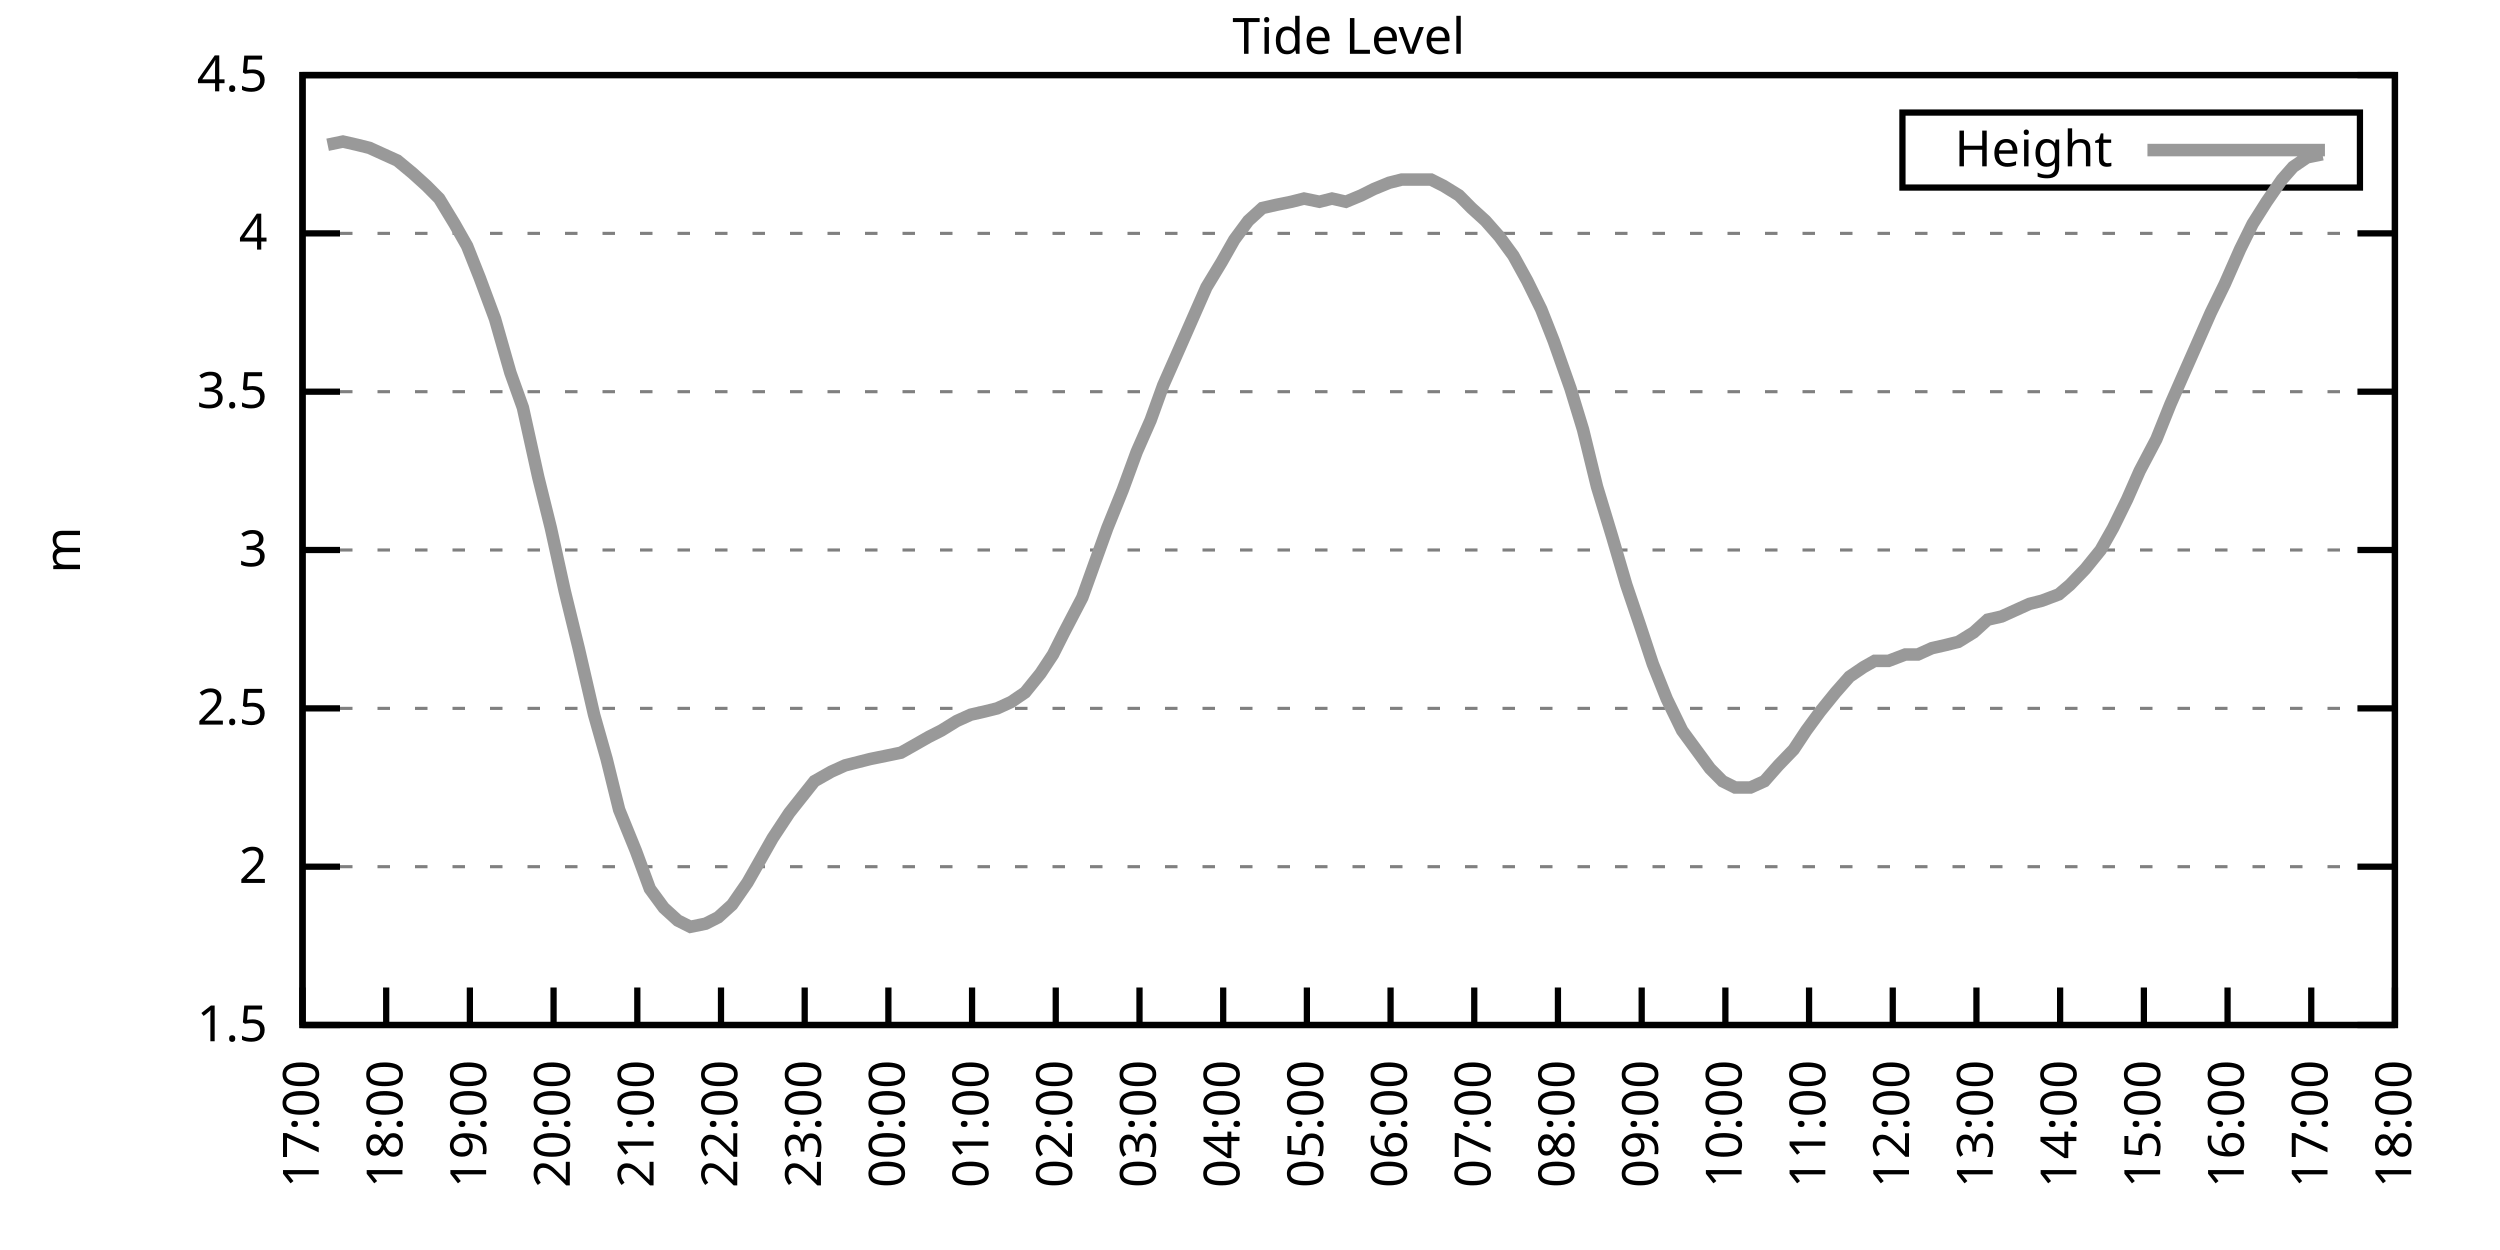
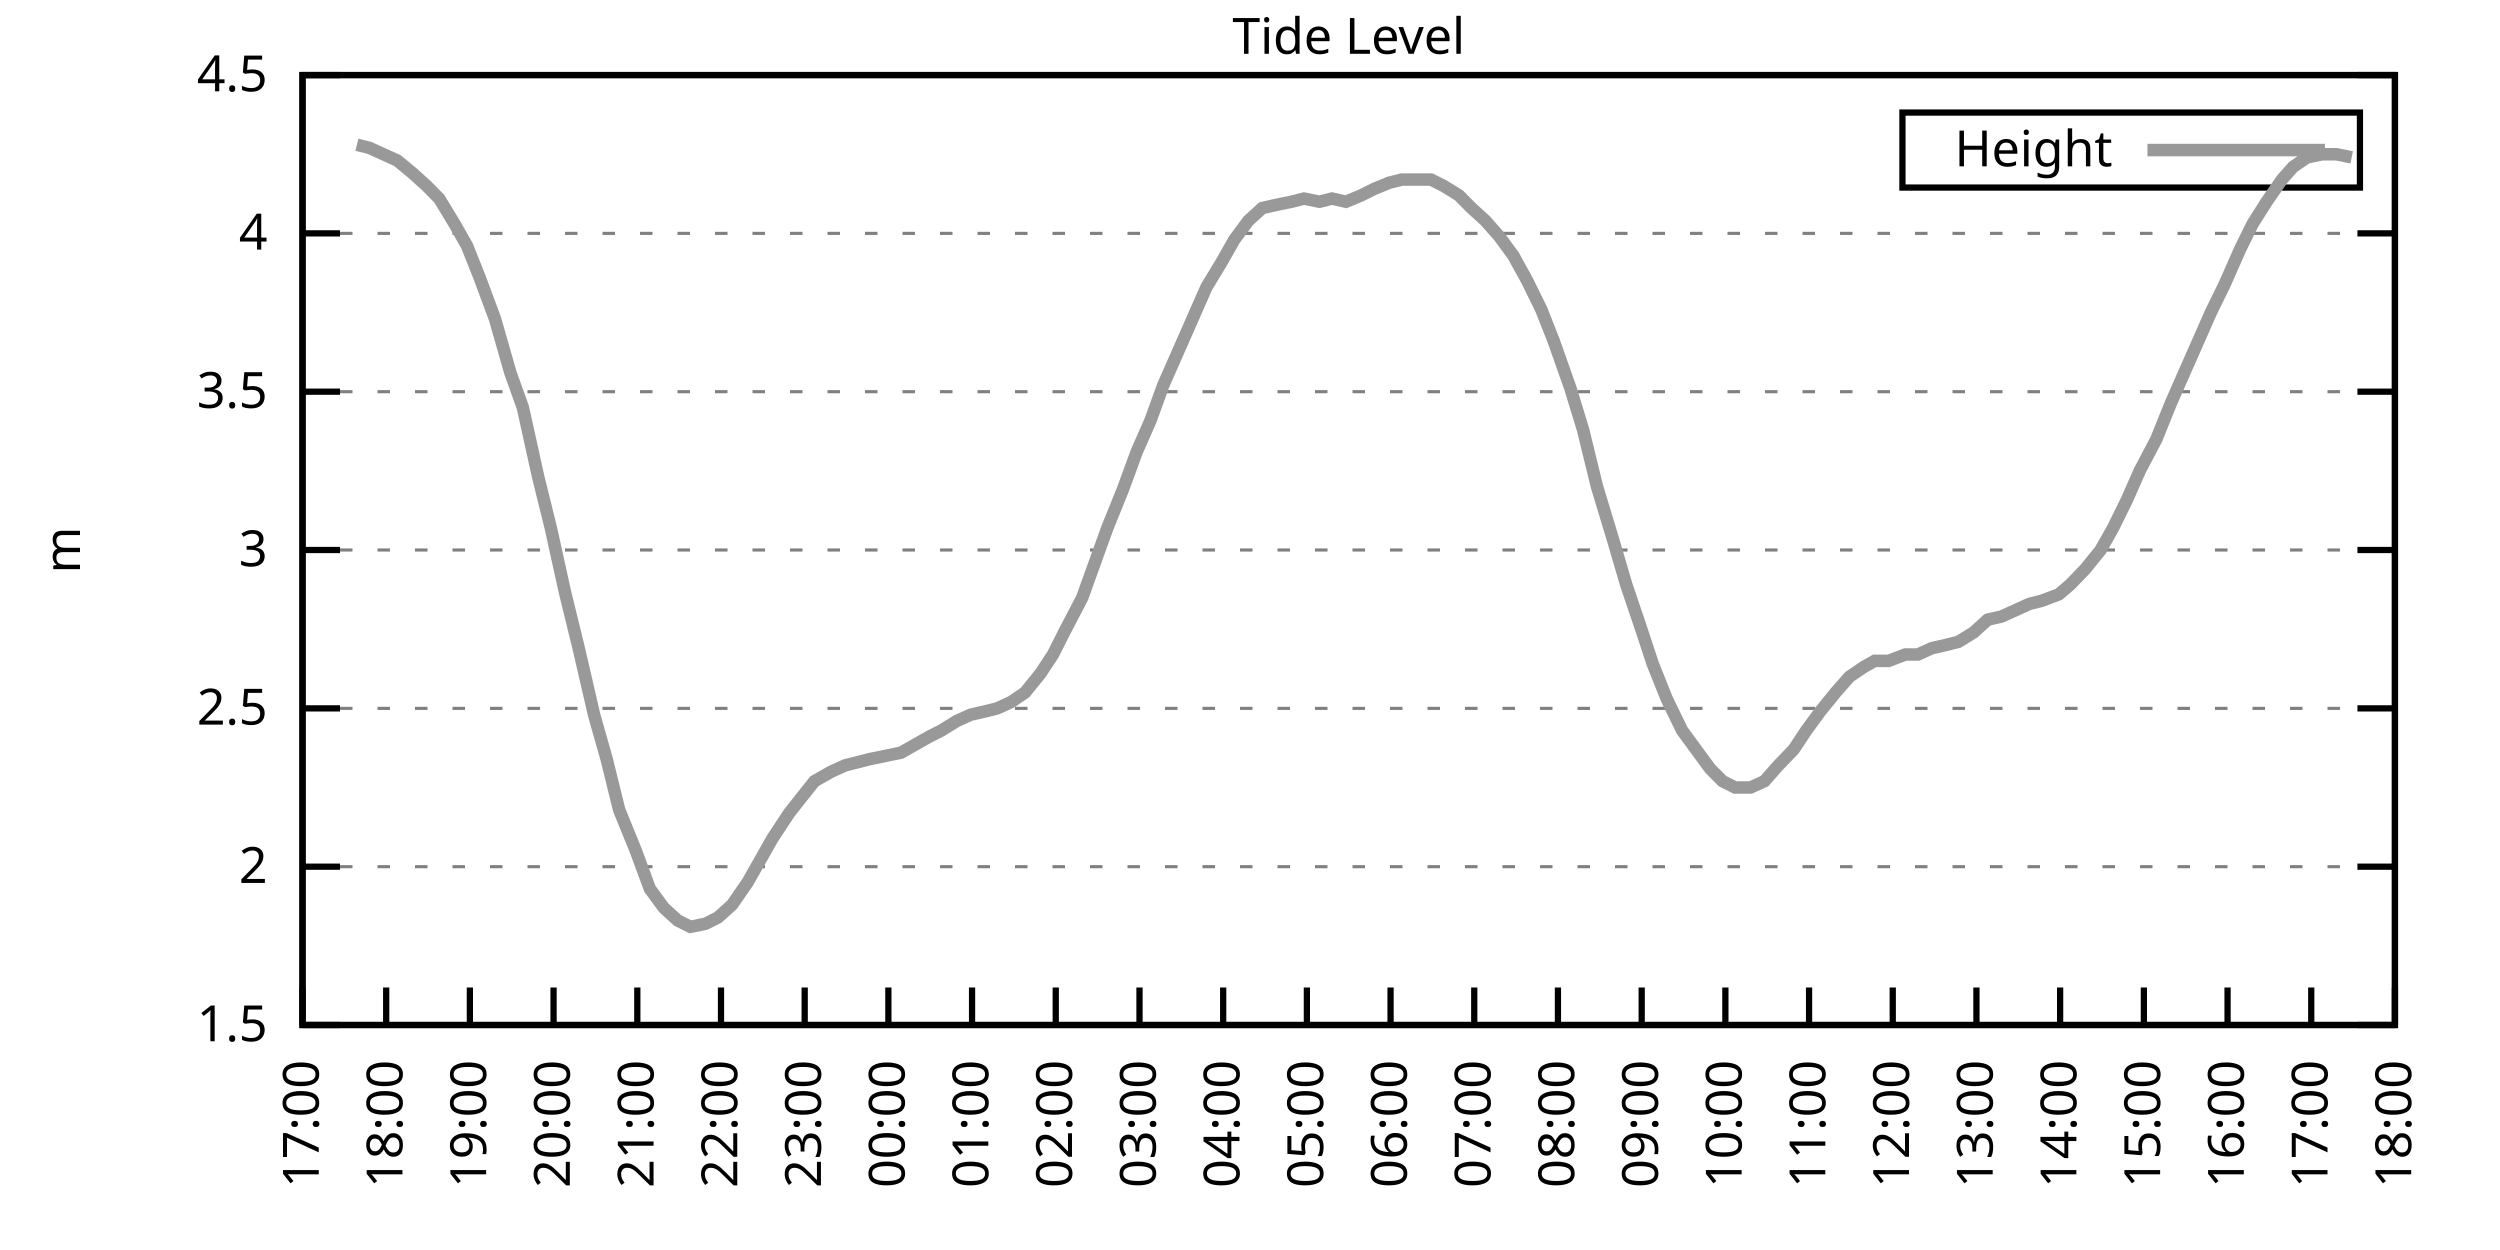
<svg xmlns="http://www.w3.org/2000/svg" xmlns:xlink="http://www.w3.org/1999/xlink" width="400" height="200" viewBox="0 0 400 200">
  <g id="gnuplot_canvas">
    <rect x="0" y="0" width="400" height="200" fill="none" />
    <defs>
      <circle id="gpDot" r="0.5" stroke-width="0.5" stroke="currentColor" />
      <path id="gpPt0" stroke-width="0.333" stroke="currentColor" d="M-1,0 h2 M0,-1 v2" />
      <path id="gpPt1" stroke-width="0.333" stroke="currentColor" d="M-1,-1 L1,1 M1,-1 L-1,1" />
      <path id="gpPt2" stroke-width="0.333" stroke="currentColor" d="M-1,0 L1,0 M0,-1 L0,1 M-1,-1 L1,1 M-1,1 L1,-1" />
      <rect id="gpPt3" stroke-width="0.333" stroke="currentColor" x="-1" y="-1" width="2" height="2" />
      <rect id="gpPt4" stroke-width="0.333" stroke="currentColor" fill="currentColor" x="-1" y="-1" width="2" height="2" />
      <circle id="gpPt5" stroke-width="0.333" stroke="currentColor" cx="0" cy="0" r="1" />
      <use xlink:href="#gpPt5" id="gpPt6" fill="currentColor" stroke="none" />
      <path id="gpPt7" stroke-width="0.333" stroke="currentColor" d="M0,-1.33 L-1.33,0.67 L1.33,0.67 z" />
      <use xlink:href="#gpPt7" id="gpPt8" fill="currentColor" stroke="none" />
      <use xlink:href="#gpPt7" id="gpPt9" stroke="currentColor" transform="rotate(180)" />
      <use xlink:href="#gpPt9" id="gpPt10" fill="currentColor" stroke="none" />
      <use xlink:href="#gpPt3" id="gpPt11" stroke="currentColor" transform="rotate(45)" />
      <use xlink:href="#gpPt11" id="gpPt12" fill="currentColor" stroke="none" />
      <path id="gpPt13" stroke-width="0.333" stroke="currentColor" d="M0,1.330 L1.265,0.411 L0.782,-1.067 L-0.782,-1.076 L-1.265,0.411 z" />
      <use xlink:href="#gpPt13" id="gpPt14" fill="currentColor" stroke="none" />
      <filter id="textbox" filterUnits="objectBoundingBox" x="0" y="0" height="1" width="1">
        <feFlood flood-color="white" flood-opacity="1" result="bgnd" />
        <feComposite in="SourceGraphic" in2="bgnd" operator="atop" />
      </filter>
      <filter id="greybox" filterUnits="objectBoundingBox" x="0" y="0" height="1" width="1">
        <feFlood flood-color="lightgrey" flood-opacity="1" result="grey" />
        <feComposite in="SourceGraphic" in2="grey" operator="atop" />
      </filter>
    </defs>
    <g fill="none" color="white" stroke="currentColor" stroke-width="1.00" stroke-linecap="butt" stroke-linejoin="miter">
</g>
    <g fill="none" color="black" stroke="currentColor" stroke-width="1.00" stroke-linecap="butt" stroke-linejoin="miter">
      <g stroke="none" shape-rendering="crispEdges">
        <polygon fill="rgb(255, 255, 255)" points="48.40,164.00 383.18,164.00 383.18,12.02 48.40,12.02 " />
      </g>
    </g>
    <g fill="none" color="black" stroke="currentColor" stroke-width="1.00" stroke-linecap="butt" stroke-linejoin="miter">
</g>
    <g fill="none" color="black" stroke="black" stroke-width="0.50" stroke-linecap="butt" stroke-linejoin="miter">
</g>
    <g fill="none" color="gray" stroke="currentColor" stroke-width="0.50" stroke-linecap="butt" stroke-linejoin="miter">
      <path stroke="gray" stroke-dasharray="2,4" class="gridline" d="M48.40,164.00 L383.19,164.00  " />
    </g>
    <g fill="none" color="gray" stroke="gray" stroke-width="1.00" stroke-linecap="butt" stroke-linejoin="miter">
</g>
    <g fill="none" color="black" stroke="currentColor" stroke-width="1.00" stroke-linecap="butt" stroke-linejoin="miter">
      <path stroke="black" d="M48.40,164.00 L54.40,164.00 M383.19,164.00 L377.19,164.00  " />
      <g transform="translate(42.80,166.60)" stroke="none" fill="black" font-family="Sans" font-size="8.00" text-anchor="end">
        <text>
          <tspan font-family="Sans"> 1.5</tspan>
        </text>
      </g>
    </g>
    <g fill="none" color="black" stroke="currentColor" stroke-width="1.00" stroke-linecap="butt" stroke-linejoin="miter">
</g>
    <g fill="none" color="black" stroke="black" stroke-width="0.50" stroke-linecap="butt" stroke-linejoin="miter">
</g>
    <g fill="none" color="gray" stroke="currentColor" stroke-width="0.50" stroke-linecap="butt" stroke-linejoin="miter">
      <path stroke="gray" stroke-dasharray="2,4" class="gridline" d="M48.40,138.67 L383.19,138.67  " />
    </g>
    <g fill="none" color="gray" stroke="gray" stroke-width="1.00" stroke-linecap="butt" stroke-linejoin="miter">
</g>
    <g fill="none" color="black" stroke="currentColor" stroke-width="1.00" stroke-linecap="butt" stroke-linejoin="miter">
      <path stroke="black" d="M48.40,138.67 L54.40,138.67 M383.19,138.67 L377.19,138.67  " />
      <g transform="translate(42.80,141.27)" stroke="none" fill="black" font-family="Sans" font-size="8.00" text-anchor="end">
        <text>
          <tspan font-family="Sans"> 2</tspan>
        </text>
      </g>
    </g>
    <g fill="none" color="black" stroke="currentColor" stroke-width="1.00" stroke-linecap="butt" stroke-linejoin="miter">
</g>
    <g fill="none" color="black" stroke="black" stroke-width="0.50" stroke-linecap="butt" stroke-linejoin="miter">
</g>
    <g fill="none" color="gray" stroke="currentColor" stroke-width="0.50" stroke-linecap="butt" stroke-linejoin="miter">
      <path stroke="gray" stroke-dasharray="2,4" class="gridline" d="M48.40,113.34 L383.19,113.34  " />
    </g>
    <g fill="none" color="gray" stroke="gray" stroke-width="1.00" stroke-linecap="butt" stroke-linejoin="miter">
</g>
    <g fill="none" color="black" stroke="currentColor" stroke-width="1.00" stroke-linecap="butt" stroke-linejoin="miter">
      <path stroke="black" d="M48.40,113.34 L54.40,113.34 M383.19,113.34 L377.19,113.34  " />
      <g transform="translate(42.80,115.94)" stroke="none" fill="black" font-family="Sans" font-size="8.00" text-anchor="end">
        <text>
          <tspan font-family="Sans"> 2.5</tspan>
        </text>
      </g>
    </g>
    <g fill="none" color="black" stroke="currentColor" stroke-width="1.00" stroke-linecap="butt" stroke-linejoin="miter">
</g>
    <g fill="none" color="black" stroke="black" stroke-width="0.50" stroke-linecap="butt" stroke-linejoin="miter">
</g>
    <g fill="none" color="gray" stroke="currentColor" stroke-width="0.50" stroke-linecap="butt" stroke-linejoin="miter">
      <path stroke="gray" stroke-dasharray="2,4" class="gridline" d="M48.40,88.00 L383.19,88.00  " />
    </g>
    <g fill="none" color="gray" stroke="gray" stroke-width="1.00" stroke-linecap="butt" stroke-linejoin="miter">
</g>
    <g fill="none" color="black" stroke="currentColor" stroke-width="1.00" stroke-linecap="butt" stroke-linejoin="miter">
      <path stroke="black" d="M48.40,88.00 L54.40,88.00 M383.19,88.00 L377.19,88.00  " />
      <g transform="translate(42.80,90.60)" stroke="none" fill="black" font-family="Sans" font-size="8.00" text-anchor="end">
        <text>
          <tspan font-family="Sans"> 3</tspan>
        </text>
      </g>
    </g>
    <g fill="none" color="black" stroke="currentColor" stroke-width="1.00" stroke-linecap="butt" stroke-linejoin="miter">
</g>
    <g fill="none" color="black" stroke="black" stroke-width="0.50" stroke-linecap="butt" stroke-linejoin="miter">
</g>
    <g fill="none" color="gray" stroke="currentColor" stroke-width="0.50" stroke-linecap="butt" stroke-linejoin="miter">
      <path stroke="gray" stroke-dasharray="2,4" class="gridline" d="M48.40,62.67 L383.19,62.67  " />
    </g>
    <g fill="none" color="gray" stroke="gray" stroke-width="1.00" stroke-linecap="butt" stroke-linejoin="miter">
</g>
    <g fill="none" color="black" stroke="currentColor" stroke-width="1.00" stroke-linecap="butt" stroke-linejoin="miter">
      <path stroke="black" d="M48.40,62.67 L54.40,62.67 M383.19,62.67 L377.19,62.67  " />
      <g transform="translate(42.80,65.27)" stroke="none" fill="black" font-family="Sans" font-size="8.00" text-anchor="end">
        <text>
          <tspan font-family="Sans"> 3.5</tspan>
        </text>
      </g>
    </g>
    <g fill="none" color="black" stroke="currentColor" stroke-width="1.00" stroke-linecap="butt" stroke-linejoin="miter">
</g>
    <g fill="none" color="black" stroke="black" stroke-width="0.50" stroke-linecap="butt" stroke-linejoin="miter">
</g>
    <g fill="none" color="gray" stroke="currentColor" stroke-width="0.50" stroke-linecap="butt" stroke-linejoin="miter">
      <path stroke="gray" stroke-dasharray="2,4" class="gridline" d="M48.40,37.34 L383.19,37.34  " />
    </g>
    <g fill="none" color="gray" stroke="gray" stroke-width="1.00" stroke-linecap="butt" stroke-linejoin="miter">
</g>
    <g fill="none" color="black" stroke="currentColor" stroke-width="1.00" stroke-linecap="butt" stroke-linejoin="miter">
      <path stroke="black" d="M48.40,37.34 L54.40,37.34 M383.19,37.34 L377.19,37.34  " />
      <g transform="translate(42.80,39.94)" stroke="none" fill="black" font-family="Sans" font-size="8.00" text-anchor="end">
        <text>
          <tspan font-family="Sans"> 4</tspan>
        </text>
      </g>
    </g>
    <g fill="none" color="black" stroke="currentColor" stroke-width="1.00" stroke-linecap="butt" stroke-linejoin="miter">
</g>
    <g fill="none" color="black" stroke="black" stroke-width="0.50" stroke-linecap="butt" stroke-linejoin="miter">
</g>
    <g fill="none" color="gray" stroke="currentColor" stroke-width="0.50" stroke-linecap="butt" stroke-linejoin="miter">
      <path stroke="gray" stroke-dasharray="2,4" class="gridline" d="M48.40,12.01 L383.19,12.01  " />
    </g>
    <g fill="none" color="gray" stroke="gray" stroke-width="1.00" stroke-linecap="butt" stroke-linejoin="miter">
</g>
    <g fill="none" color="black" stroke="currentColor" stroke-width="1.00" stroke-linecap="butt" stroke-linejoin="miter">
      <path stroke="black" d="M48.40,12.01 L54.40,12.01 M383.19,12.01 L377.19,12.01  " />
      <g transform="translate(42.80,14.61)" stroke="none" fill="black" font-family="Sans" font-size="8.00" text-anchor="end">
        <text>
          <tspan font-family="Sans"> 4.5</tspan>
        </text>
      </g>
    </g>
    <g fill="none" color="black" stroke="currentColor" stroke-width="1.00" stroke-linecap="butt" stroke-linejoin="miter">
      <path stroke="black" d="M48.40,164.00 L48.40,158.00  " />
      <g transform="translate(51.00,169.60) rotate(270.00)" stroke="none" fill="black" font-family="Sans" font-size="8.00" text-anchor="end">
        <text>
          <tspan font-family="Sans">17:00</tspan>
        </text>
      </g>
    </g>
    <g fill="none" color="black" stroke="currentColor" stroke-width="1.00" stroke-linecap="butt" stroke-linejoin="miter">
      <path stroke="black" d="M61.79,164.00 L61.79,158.00  " />
      <g transform="translate(64.39,169.60) rotate(270.00)" stroke="none" fill="black" font-family="Sans" font-size="8.00" text-anchor="end">
        <text>
          <tspan font-family="Sans">18:00</tspan>
        </text>
      </g>
    </g>
    <g fill="none" color="black" stroke="currentColor" stroke-width="1.00" stroke-linecap="butt" stroke-linejoin="miter">
      <path stroke="black" d="M75.18,164.00 L75.18,158.00  " />
      <g transform="translate(77.78,169.60) rotate(270.00)" stroke="none" fill="black" font-family="Sans" font-size="8.00" text-anchor="end">
        <text>
          <tspan font-family="Sans">19:00</tspan>
        </text>
      </g>
    </g>
    <g fill="none" color="black" stroke="currentColor" stroke-width="1.00" stroke-linecap="butt" stroke-linejoin="miter">
      <path stroke="black" d="M88.57,164.00 L88.57,158.00  " />
      <g transform="translate(91.17,169.60) rotate(270.00)" stroke="none" fill="black" font-family="Sans" font-size="8.00" text-anchor="end">
        <text>
          <tspan font-family="Sans">20:00</tspan>
        </text>
      </g>
    </g>
    <g fill="none" color="black" stroke="currentColor" stroke-width="1.00" stroke-linecap="butt" stroke-linejoin="miter">
      <path stroke="black" d="M101.97,164.00 L101.97,158.00  " />
      <g transform="translate(104.57,169.60) rotate(270.00)" stroke="none" fill="black" font-family="Sans" font-size="8.00" text-anchor="end">
        <text>
          <tspan font-family="Sans">21:00</tspan>
        </text>
      </g>
    </g>
    <g fill="none" color="black" stroke="currentColor" stroke-width="1.00" stroke-linecap="butt" stroke-linejoin="miter">
      <path stroke="black" d="M115.36,164.00 L115.36,158.00  " />
      <g transform="translate(117.96,169.60) rotate(270.00)" stroke="none" fill="black" font-family="Sans" font-size="8.00" text-anchor="end">
        <text>
          <tspan font-family="Sans">22:00</tspan>
        </text>
      </g>
    </g>
    <g fill="none" color="black" stroke="currentColor" stroke-width="1.00" stroke-linecap="butt" stroke-linejoin="miter">
      <path stroke="black" d="M128.75,164.00 L128.75,158.00  " />
      <g transform="translate(131.35,169.60) rotate(270.00)" stroke="none" fill="black" font-family="Sans" font-size="8.00" text-anchor="end">
        <text>
          <tspan font-family="Sans">23:00</tspan>
        </text>
      </g>
    </g>
    <g fill="none" color="black" stroke="currentColor" stroke-width="1.00" stroke-linecap="butt" stroke-linejoin="miter">
      <path stroke="black" d="M142.14,164.00 L142.14,158.00  " />
      <g transform="translate(144.74,169.60) rotate(270.00)" stroke="none" fill="black" font-family="Sans" font-size="8.00" text-anchor="end">
        <text>
          <tspan font-family="Sans">00:00</tspan>
        </text>
      </g>
    </g>
    <g fill="none" color="black" stroke="currentColor" stroke-width="1.00" stroke-linecap="butt" stroke-linejoin="miter">
      <path stroke="black" d="M155.53,164.00 L155.53,158.00  " />
      <g transform="translate(158.13,169.60) rotate(270.00)" stroke="none" fill="black" font-family="Sans" font-size="8.00" text-anchor="end">
        <text>
          <tspan font-family="Sans">01:00</tspan>
        </text>
      </g>
    </g>
    <g fill="none" color="black" stroke="currentColor" stroke-width="1.00" stroke-linecap="butt" stroke-linejoin="miter">
      <path stroke="black" d="M168.92,164.00 L168.92,158.00  " />
      <g transform="translate(171.52,169.60) rotate(270.00)" stroke="none" fill="black" font-family="Sans" font-size="8.00" text-anchor="end">
        <text>
          <tspan font-family="Sans">02:00</tspan>
        </text>
      </g>
    </g>
    <g fill="none" color="black" stroke="currentColor" stroke-width="1.00" stroke-linecap="butt" stroke-linejoin="miter">
      <path stroke="black" d="M182.32,164.00 L182.32,158.00  " />
      <g transform="translate(184.92,169.60) rotate(270.00)" stroke="none" fill="black" font-family="Sans" font-size="8.00" text-anchor="end">
        <text>
          <tspan font-family="Sans">03:00</tspan>
        </text>
      </g>
    </g>
    <g fill="none" color="black" stroke="currentColor" stroke-width="1.00" stroke-linecap="butt" stroke-linejoin="miter">
      <path stroke="black" d="M195.71,164.00 L195.71,158.00  " />
      <g transform="translate(198.31,169.60) rotate(270.00)" stroke="none" fill="black" font-family="Sans" font-size="8.00" text-anchor="end">
        <text>
          <tspan font-family="Sans">04:00</tspan>
        </text>
      </g>
    </g>
    <g fill="none" color="black" stroke="currentColor" stroke-width="1.00" stroke-linecap="butt" stroke-linejoin="miter">
      <path stroke="black" d="M209.10,164.00 L209.10,158.00  " />
      <g transform="translate(211.70,169.60) rotate(270.00)" stroke="none" fill="black" font-family="Sans" font-size="8.00" text-anchor="end">
        <text>
          <tspan font-family="Sans">05:00</tspan>
        </text>
      </g>
    </g>
    <g fill="none" color="black" stroke="currentColor" stroke-width="1.00" stroke-linecap="butt" stroke-linejoin="miter">
      <path stroke="black" d="M222.49,164.00 L222.49,158.00  " />
      <g transform="translate(225.09,169.60) rotate(270.00)" stroke="none" fill="black" font-family="Sans" font-size="8.00" text-anchor="end">
        <text>
          <tspan font-family="Sans">06:00</tspan>
        </text>
      </g>
    </g>
    <g fill="none" color="black" stroke="currentColor" stroke-width="1.00" stroke-linecap="butt" stroke-linejoin="miter">
      <path stroke="black" d="M235.88,164.00 L235.88,158.00  " />
      <g transform="translate(238.48,169.60) rotate(270.00)" stroke="none" fill="black" font-family="Sans" font-size="8.00" text-anchor="end">
        <text>
          <tspan font-family="Sans">07:00</tspan>
        </text>
      </g>
    </g>
    <g fill="none" color="black" stroke="currentColor" stroke-width="1.00" stroke-linecap="butt" stroke-linejoin="miter">
      <path stroke="black" d="M249.27,164.00 L249.27,158.00  " />
      <g transform="translate(251.87,169.60) rotate(270.00)" stroke="none" fill="black" font-family="Sans" font-size="8.00" text-anchor="end">
        <text>
          <tspan font-family="Sans">08:00</tspan>
        </text>
      </g>
    </g>
    <g fill="none" color="black" stroke="currentColor" stroke-width="1.00" stroke-linecap="butt" stroke-linejoin="miter">
      <path stroke="black" d="M262.67,164.00 L262.67,158.00  " />
      <g transform="translate(265.27,169.60) rotate(270.00)" stroke="none" fill="black" font-family="Sans" font-size="8.00" text-anchor="end">
        <text>
          <tspan font-family="Sans">09:00</tspan>
        </text>
      </g>
    </g>
    <g fill="none" color="black" stroke="currentColor" stroke-width="1.00" stroke-linecap="butt" stroke-linejoin="miter">
      <path stroke="black" d="M276.06,164.00 L276.06,158.00  " />
      <g transform="translate(278.66,169.60) rotate(270.00)" stroke="none" fill="black" font-family="Sans" font-size="8.00" text-anchor="end">
        <text>
          <tspan font-family="Sans">10:00</tspan>
        </text>
      </g>
    </g>
    <g fill="none" color="black" stroke="currentColor" stroke-width="1.00" stroke-linecap="butt" stroke-linejoin="miter">
      <path stroke="black" d="M289.45,164.00 L289.45,158.00  " />
      <g transform="translate(292.05,169.60) rotate(270.00)" stroke="none" fill="black" font-family="Sans" font-size="8.00" text-anchor="end">
        <text>
          <tspan font-family="Sans">11:00</tspan>
        </text>
      </g>
    </g>
    <g fill="none" color="black" stroke="currentColor" stroke-width="1.00" stroke-linecap="butt" stroke-linejoin="miter">
      <path stroke="black" d="M302.84,164.00 L302.84,158.00  " />
      <g transform="translate(305.44,169.60) rotate(270.00)" stroke="none" fill="black" font-family="Sans" font-size="8.00" text-anchor="end">
        <text>
          <tspan font-family="Sans">12:00</tspan>
        </text>
      </g>
    </g>
    <g fill="none" color="black" stroke="currentColor" stroke-width="1.00" stroke-linecap="butt" stroke-linejoin="miter">
      <path stroke="black" d="M316.23,164.00 L316.23,158.00  " />
      <g transform="translate(318.83,169.60) rotate(270.00)" stroke="none" fill="black" font-family="Sans" font-size="8.00" text-anchor="end">
        <text>
          <tspan font-family="Sans">13:00</tspan>
        </text>
      </g>
    </g>
    <g fill="none" color="black" stroke="currentColor" stroke-width="1.00" stroke-linecap="butt" stroke-linejoin="miter">
      <path stroke="black" d="M329.62,164.00 L329.62,158.00  " />
      <g transform="translate(332.22,169.60) rotate(270.00)" stroke="none" fill="black" font-family="Sans" font-size="8.00" text-anchor="end">
        <text>
          <tspan font-family="Sans">14:00</tspan>
        </text>
      </g>
    </g>
    <g fill="none" color="black" stroke="currentColor" stroke-width="1.00" stroke-linecap="butt" stroke-linejoin="miter">
      <path stroke="black" d="M343.02,164.00 L343.02,158.00  " />
      <g transform="translate(345.62,169.60) rotate(270.00)" stroke="none" fill="black" font-family="Sans" font-size="8.00" text-anchor="end">
        <text>
          <tspan font-family="Sans">15:00</tspan>
        </text>
      </g>
    </g>
    <g fill="none" color="black" stroke="currentColor" stroke-width="1.00" stroke-linecap="butt" stroke-linejoin="miter">
      <path stroke="black" d="M356.41,164.00 L356.41,158.00  " />
      <g transform="translate(359.01,169.60) rotate(270.00)" stroke="none" fill="black" font-family="Sans" font-size="8.00" text-anchor="end">
        <text>
          <tspan font-family="Sans">16:00</tspan>
        </text>
      </g>
    </g>
    <g fill="none" color="black" stroke="currentColor" stroke-width="1.00" stroke-linecap="butt" stroke-linejoin="miter">
      <path stroke="black" d="M369.80,164.00 L369.80,158.00  " />
      <g transform="translate(372.40,169.60) rotate(270.00)" stroke="none" fill="black" font-family="Sans" font-size="8.00" text-anchor="end">
        <text>
          <tspan font-family="Sans">17:00</tspan>
        </text>
      </g>
    </g>
    <g fill="none" color="black" stroke="currentColor" stroke-width="1.00" stroke-linecap="butt" stroke-linejoin="miter">
      <path stroke="black" d="M383.19,164.00 L383.19,158.00  " />
      <g transform="translate(385.79,169.60) rotate(270.00)" stroke="none" fill="black" font-family="Sans" font-size="8.00" text-anchor="end">
        <text>
          <tspan font-family="Sans">18:00</tspan>
        </text>
      </g>
    </g>
    <g fill="none" color="black" stroke="currentColor" stroke-width="1.00" stroke-linecap="butt" stroke-linejoin="miter">
</g>
    <g fill="none" color="black" stroke="currentColor" stroke-width="1.00" stroke-linecap="butt" stroke-linejoin="miter">
      <path stroke="black" d="M48.40,12.01 L48.40,164.00 L383.19,164.00 L383.19,12.01 L48.40,12.01 Z  " />
    </g>
    <g fill="none" color="black" stroke="currentColor" stroke-width="1.00" stroke-linecap="butt" stroke-linejoin="miter">
</g>
    <g fill="none" color="black" stroke="currentColor" stroke-width="1.00" stroke-linecap="butt" stroke-linejoin="miter">
      <path stroke="black" d="M304.39,30.01 L304.39,18.01 L377.59,18.01 L377.59,30.01 L304.39,30.01 Z  " />
    </g>
    <g id="Tide_level_plot_1">
      <g fill="none" color="white" stroke="black" stroke-width="2.00" stroke-linecap="butt" stroke-linejoin="miter">
</g>
      <g fill="none" color="black" stroke="currentColor" stroke-width="2.00" stroke-linecap="butt" stroke-linejoin="miter">
        <g transform="translate(337.99,26.61)" stroke="none" fill="black" font-family="Sans" font-size="8.00" text-anchor="end">
          <text>
            <tspan font-family="Sans">Height</tspan>
          </text>
        </g>
      </g>
      <g fill="none" color="black" stroke="currentColor" stroke-width="2.00" stroke-linecap="butt" stroke-linejoin="miter">
-         <path stroke="rgb(153, 153, 153)" d="M343.59,24.01 L371.99,24.01 M52.42,23.16 L54.87,22.65 L57.10,23.16 L59.11,23.66 L61.35,24.68 L63.58,25.69   L66.03,27.72 L68.26,29.74 L70.27,31.77 L72.73,35.82 L74.74,39.37 L76.75,44.43 L79.20,51.02 L81.66,59.63   L83.66,65.21 L86.12,76.35 L88.13,84.46 L90.36,94.59 L92.59,103.71 L95.05,114.35 L97.06,121.44 L99.06,129.55   L101.74,136.14 L103.98,142.21 L106.21,145.25 L108.44,147.28 L110.45,148.29 L112.90,147.79 L114.91,146.77 L117.14,144.75   L119.60,141.20 L121.61,137.66 L123.62,134.11 L126.29,130.06 L128.30,127.52 L130.31,124.99 L132.99,123.47 L135.22,122.46   L137.23,121.95 L139.24,121.44 L141.69,120.94 L144.15,120.43 L145.94,119.42 L148.61,117.90 L150.62,116.88 L153.08,115.36   L155.31,114.35 L157.54,113.84 L159.55,113.34 L161.78,112.32 L164.01,110.80 L166.47,107.76 L168.48,104.72 L170.26,101.18   L173.17,95.60 L175.17,90.03 L177.18,84.46 L179.64,78.38 L181.87,72.30 L184.10,67.23 L186.11,61.66 L188.57,56.09   L190.80,51.02 L193.03,45.95 L195.48,41.90 L197.49,38.35 L199.73,35.32 L201.96,33.29 L204.19,32.78 L206.64,32.28   L208.65,31.77 L211.11,32.28 L213.12,31.77 L215.35,32.28 L217.80,31.26 L219.81,30.25 L222.27,29.24 L224.28,28.73   L226.51,28.73 L228.96,28.73 L230.97,29.74 L233.43,31.26 L235.44,33.29 L237.67,35.32 L239.90,37.85 L242.13,40.89   L244.36,44.94 L246.60,49.50 L248.60,54.57 L251.28,62.17 L253.29,68.75 L255.52,77.87 L257.98,85.98 L260.21,93.58   L262.44,100.16 L264.45,106.24 L266.68,111.82 L269.14,116.88 L273.60,122.96 L275.61,124.99 L277.62,126.00 L280.07,126.00   L282.31,124.99 L284.54,122.46 L286.99,119.92 L289.00,116.88 L291.23,113.84 L293.69,110.80 L295.92,108.27 L298.15,106.75   L299.94,105.74 L302.17,105.74 L304.85,104.72 L306.86,104.72 L309.09,103.71 L311.32,103.20 L313.33,102.70 L315.79,101.18   L318.02,99.15 L320.25,98.64 L322.48,97.63 L324.71,96.62 L326.72,96.11 L329.40,95.10 L331.19,93.58 L333.64,91.04   L336.10,88.00 L338.10,84.46 L340.34,79.90 L342.35,75.34 L345.02,70.27 L347.26,64.70 L349.26,60.14 L351.50,55.07   L353.73,50.01 L355.96,45.45 L358.42,39.87 L360.42,35.82 L362.66,32.28 L365.11,28.73 L366.90,26.70 L369.13,25.18   L371.58,24.68  " />
+         <path stroke="rgb(153, 153, 153)" d="M343.59,24.01 L371.99,24.01 M57.10,23.16 L59.11,23.66 L61.35,24.68 L63.58,25.69 L66.03,27.72 L68.26,29.74   L70.27,31.77 L72.73,35.82 L74.74,39.37 L76.75,44.43 L79.20,51.02 L81.66,59.63 L83.66,65.21 L86.12,76.35   L88.13,84.46 L90.36,94.59 L92.59,103.71 L95.05,114.35 L97.06,121.44 L99.06,129.55 L101.74,136.14 L103.98,142.21   L106.21,145.25 L108.44,147.28 L110.45,148.29 L112.90,147.79 L114.91,146.77 L117.14,144.75 L119.60,141.20 L121.61,137.66   L123.62,134.11 L126.29,130.06 L128.30,127.52 L130.31,124.99 L132.99,123.47 L135.22,122.46 L137.23,121.95 L139.24,121.44   L141.69,120.94 L144.15,120.43 L145.94,119.42 L148.61,117.90 L150.62,116.88 L153.08,115.36 L155.31,114.35 L157.54,113.84   L159.55,113.34 L161.78,112.32 L164.01,110.80 L166.47,107.76 L168.48,104.72 L170.26,101.18 L173.17,95.60 L175.17,90.03   L177.18,84.46 L179.64,78.38 L181.87,72.30 L184.10,67.23 L186.11,61.66 L188.57,56.09 L190.80,51.02 L193.03,45.95   L195.48,41.90 L197.49,38.35 L199.73,35.32 L201.96,33.29 L204.19,32.78 L206.64,32.28 L208.65,31.77 L211.11,32.28   L213.12,31.77 L215.35,32.28 L217.80,31.26 L219.81,30.25 L222.27,29.24 L224.28,28.73 L226.51,28.73 L228.96,28.73   L230.97,29.74 L233.43,31.26 L235.44,33.29 L237.67,35.32 L239.90,37.85 L242.13,40.89 L244.36,44.94 L246.60,49.50   L248.60,54.57 L251.28,62.17 L253.29,68.75 L255.52,77.87 L257.98,85.98 L260.21,93.58 L262.44,100.16 L264.45,106.24   L266.68,111.82 L269.14,116.88 L273.60,122.96 L275.61,124.99 L277.62,126.00 L280.07,126.00 L282.31,124.99 L284.54,122.46   L286.99,119.92 L289.00,116.88 L291.23,113.84 L293.69,110.80 L295.92,108.27 L298.15,106.75 L299.94,105.74 L302.17,105.74   L304.85,104.72 L306.86,104.72 L309.09,103.71 L311.32,103.20 L313.33,102.70 L315.79,101.18 L318.02,99.15 L320.25,98.64   L322.48,97.63 L324.71,96.62 L326.72,96.11 L329.40,95.10 L331.19,93.58 L333.64,91.04 L336.10,88.00 L338.10,84.46   L340.34,79.90 L342.35,75.34 L345.02,70.27 L347.26,64.70 L349.26,60.14 L351.50,55.07 L353.73,50.01 L355.96,45.45   L358.42,39.87 L360.42,35.82 L362.66,32.28 L365.11,28.73 L366.90,26.70 L369.13,25.18 L371.58,24.68 L373.82,24.68   L376.27,25.18  " />
      </g>
    </g>
    <g fill="none" color="black" stroke="currentColor" stroke-width="2.00" stroke-linecap="butt" stroke-linejoin="miter">
</g>
    <g fill="none" color="black" stroke="black" stroke-width="1.00" stroke-linecap="butt" stroke-linejoin="miter">
</g>
    <g fill="none" color="black" stroke="currentColor" stroke-width="1.00" stroke-linecap="butt" stroke-linejoin="miter">
      <path stroke="black" d="M48.40,12.01 L48.40,164.00 L383.19,164.00 L383.19,12.01 L48.40,12.01 Z  " />
      <g transform="translate(12.80,88.01) rotate(270.00)" stroke="none" fill="black" font-family="Sans" font-size="8.00" text-anchor="middle">
        <text>
          <tspan font-family="Sans">m</tspan>
        </text>
      </g>
    </g>
    <g fill="none" color="black" stroke="currentColor" stroke-width="1.00" stroke-linecap="butt" stroke-linejoin="miter">
</g>
    <g fill="none" color="black" stroke="currentColor" stroke-width="1.00" stroke-linecap="butt" stroke-linejoin="miter">
      <g transform="translate(215.79,8.61)" stroke="none" fill="black" font-family="Sans" font-size="8.00" text-anchor="middle">
        <text>
          <tspan font-family="Sans">Tide Level</tspan>
        </text>
      </g>
    </g>
    <g fill="none" color="black" stroke="currentColor" stroke-width="1.00" stroke-linecap="butt" stroke-linejoin="miter">
</g>
  </g>
</svg>
